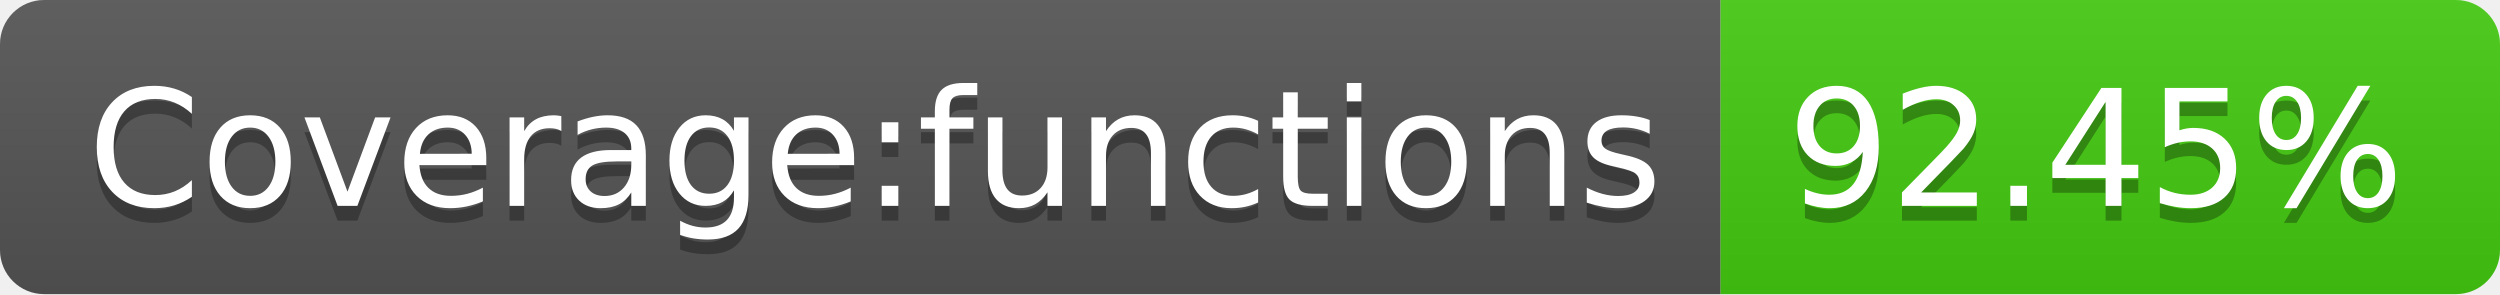
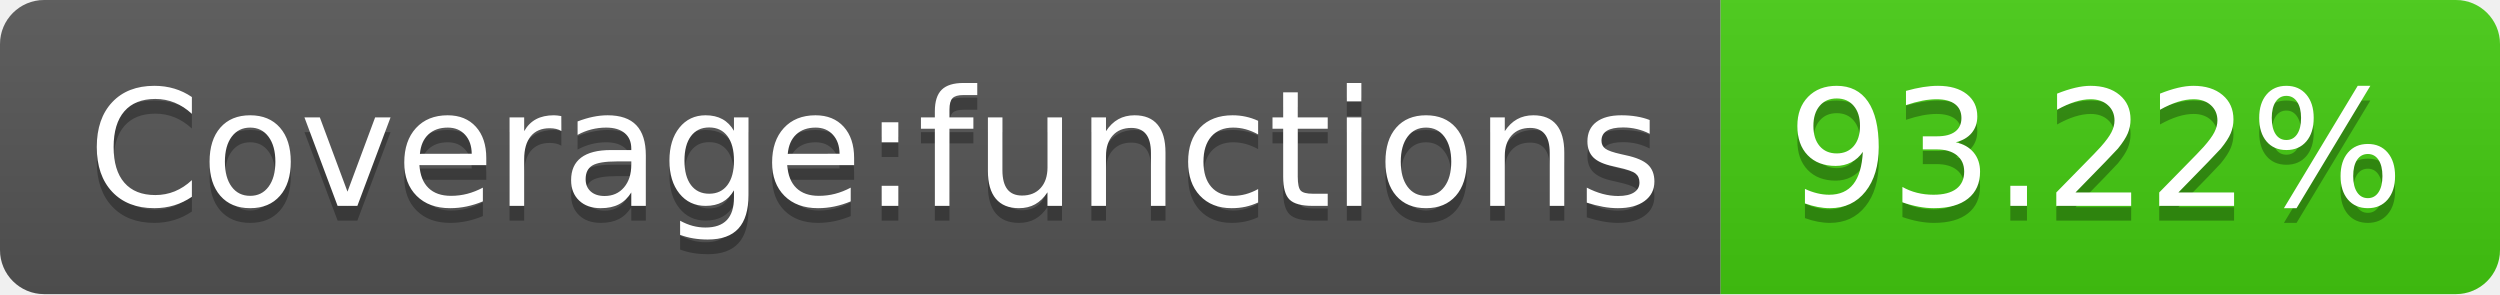
- <svg xmlns="http://www.w3.org/2000/svg" width="170" height="20" role="img" aria-label="Coverage:functions: 92.45%">
+ <svg xmlns="http://www.w3.org/2000/svg" width="170" height="20" role="img" aria-label="Coverage:functions: 93.22%">
  <linearGradient id="s" x2="0" y2="100%">
    <stop offset="0" stop-color="#bbb" stop-opacity=".1" />
    <stop offset="1" stop-opacity=".1" />
  </linearGradient>
  <clipPath id="r">
    <rect width="170" height="20" rx="3" fill="#fff" />
  </clipPath>
  <g clip-path="url(#r)">
    <rect width="117" height="20" fill="#555" />
    <rect x="117" width="53" height="20" fill="#4c1" />
    <rect width="170" height="20" fill="url(#s)" />
  </g>
  <g fill="#fff" text-anchor="middle" font-family="Verdana,Geneva,DejaVu Sans,sans-serif" text-rendering="geometricPrecision" font-size="110">
    <text aria-hidden="true" x="595" y="150" fill="#010101" fill-opacity=".3" transform="scale(.1)" textLength="1070">Coverage:functions</text>
    <text x="595" y="140" transform="scale(.1)" fill="#fff" textLength="1070">Coverage:functions</text>
-     <text aria-hidden="true" x="1425" y="150" fill="#010101" fill-opacity=".3" transform="scale(.1)" textLength="430">92.45%</text>
-     <text x="1425" y="140" transform="scale(.1)" fill="#fff" textLength="430">92.45%</text>
+     <text aria-hidden="true" x="1425" y="150" fill="#010101" fill-opacity=".3" transform="scale(.1)" textLength="430">93.22%</text>
+     <text x="1425" y="140" transform="scale(.1)" fill="#fff" textLength="430">93.22%</text>
  </g>
</svg>
